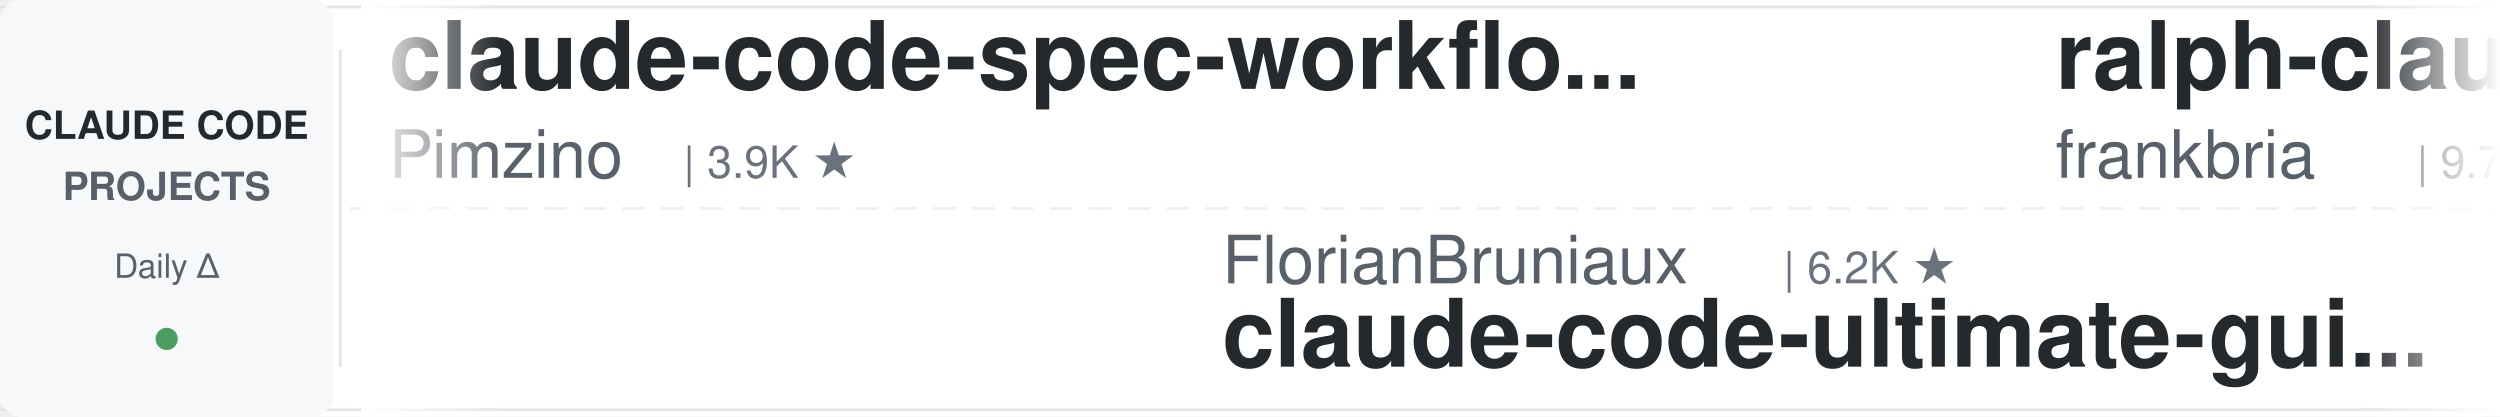
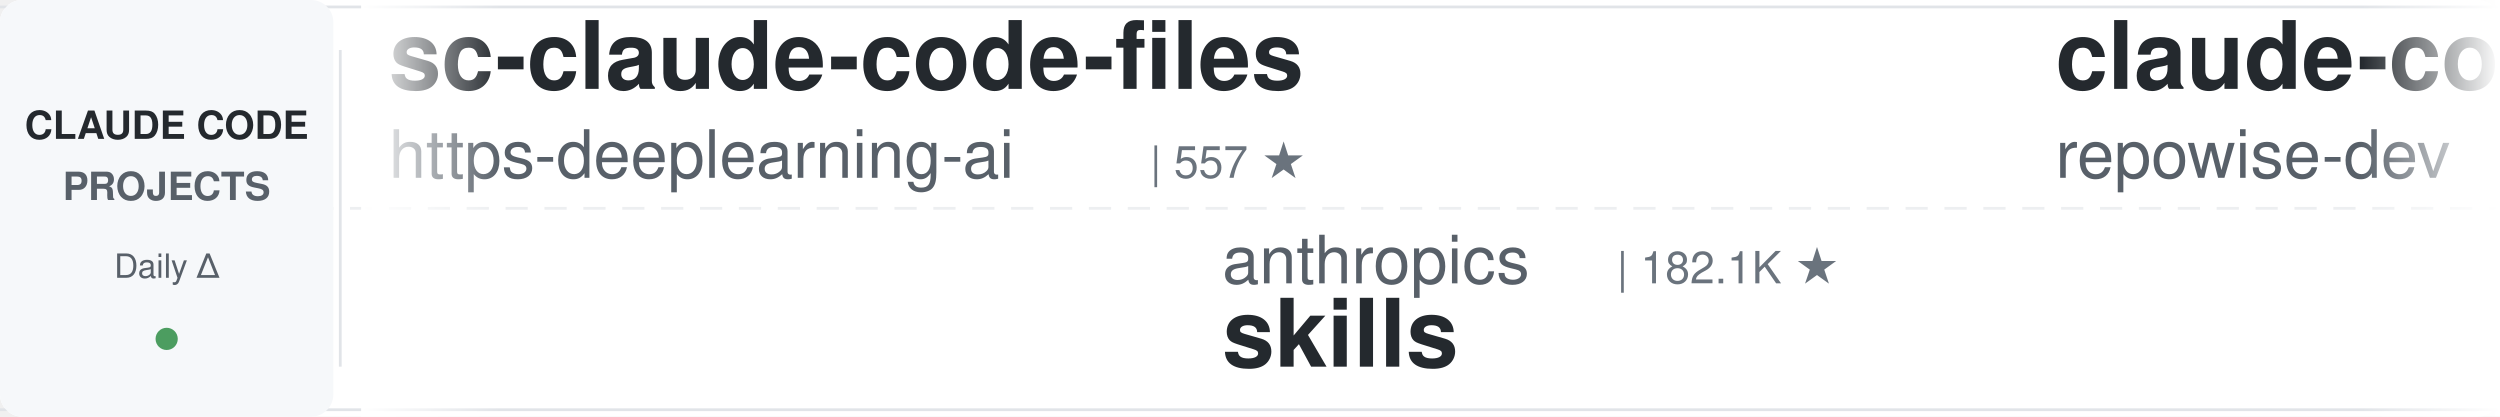
<svg xmlns="http://www.w3.org/2000/svg" width="900" height="150">
  <defs>
    <linearGradient id="leftFade" x1="0%" y1="0%" x2="100%" y2="0%">
      <stop offset="0%" style="stop-color:#ffffff;stop-opacity:1" />
      <stop offset="100%" style="stop-color:#ffffff;stop-opacity:0" />
    </linearGradient>
    <linearGradient id="rightFade" x1="0%" y1="0%" x2="100%" y2="0%">
      <stop offset="0%" style="stop-color:#ffffff;stop-opacity:0" />
      <stop offset="100%" style="stop-color:#ffffff;stop-opacity:1" />
    </linearGradient>
  </defs>
  <rect width="900" height="150" fill="#ffffff" rx="8" />
  <rect x="0" y="2" width="900" height="1" fill="#e1e4e8" />
  <rect x="0" y="147" width="900" height="1" fill="#e1e4e8" />
  <line x1="0" y1="75" x2="900" y2="75" stroke="#e1e4e8" stroke-width="1" stroke-dasharray="8 6" opacity="0.6" />
  <rect x="0" y="0" width="120" height="150" fill="#f6f8fa" rx="8" />
  <text x="60" y="50" font-family="-apple-system, BlinkMacSystemFont, 'Segoe UI', Helvetica, Arial, sans-serif" font-size="14" font-weight="600" fill="#24292e" text-anchor="middle">CLAUDE CODE</text>
  <text x="60" y="72" font-family="-apple-system, BlinkMacSystemFont, 'Segoe UI', Helvetica, Arial, sans-serif" font-size="14" font-weight="600" fill="#586069" text-anchor="middle">PROJECTS</text>
  <text x="60" y="100" font-family="-apple-system, BlinkMacSystemFont, 'Segoe UI', Helvetica, Arial, sans-serif" font-size="12" font-weight="500" fill="#586069" text-anchor="middle">Daily Δ</text>
  <circle cx="60" cy="122" r="4" fill="#22863a" opacity="0.8" />
  <rect x="122" y="18" width="1" height="114" fill="#e1e4e8" />
  <clipPath id="tickerClip">
    <rect x="130" y="0" width="770" height="150" />
  </clipPath>
  <g clip-path="url(#tickerClip)">
    <g id="tickerItems">
      <animateTransform attributeName="transform" attributeType="XML" type="translate" from="0 0" to="-3000 0" dur="54s" repeatCount="indefinite" />
      <g transform="translate(0, 0)">
-         <text x="140" y="32" font-family="-apple-system, BlinkMacSystemFont, 'Segoe UI', Helvetica, Arial, sans-serif" font-size="34" font-weight="600" fill="#24292e">claude-code-spec-workflo...</text>
-         <text x="140" y="64" font-family="-apple-system, BlinkMacSystemFont, 'Segoe UI', Helvetica, Arial, sans-serif" font-size="24" font-weight="400" fill="#586069">Pimzino</text>
-         <text x="246" y="64" font-family="-apple-system, BlinkMacSystemFont, 'Segoe UI', Helvetica, Arial, sans-serif" font-size="16" font-weight="500" fill="#6a737d">| 3.9K ★</text>
+         <text x="140" y="32" font-family="-apple-system, BlinkMacSystemFont, 'Segoe UI', Helvetica, Arial, sans-serif" font-size="34" font-weight="600" fill="#24292e">sc-claude-code-files</text>
+         <text x="140" y="64" font-family="-apple-system, BlinkMacSystemFont, 'Segoe UI', Helvetica, Arial, sans-serif" font-size="24" font-weight="400" fill="#586069">https-deeplearning-ai</text>
+         <text x="414" y="64" font-family="-apple-system, BlinkMacSystemFont, 'Segoe UI', Helvetica, Arial, sans-serif" font-size="16" font-weight="500" fill="#6a737d">| 557 ★</text>
      </g>
      <g transform="translate(300, 0)">
-         <text x="140" y="102" font-family="-apple-system, BlinkMacSystemFont, 'Segoe UI', Helvetica, Arial, sans-serif" font-size="24" font-weight="400" fill="#586069">FlorianBruniaux</text>
-         <text x="342" y="102" font-family="-apple-system, BlinkMacSystemFont, 'Segoe UI', Helvetica, Arial, sans-serif" font-size="16" font-weight="500" fill="#6a737d">| 6.2K ★</text>
-         <text x="140" y="132" font-family="-apple-system, BlinkMacSystemFont, 'Segoe UI', Helvetica, Arial, sans-serif" font-size="34" font-weight="600" fill="#24292e">claude-code-ultimate-gui...</text>
+         <text x="140" y="102" font-family="-apple-system, BlinkMacSystemFont, 'Segoe UI', Helvetica, Arial, sans-serif" font-size="24" font-weight="400" fill="#586069">anthropics</text>
+         <text x="282" y="102" font-family="-apple-system, BlinkMacSystemFont, 'Segoe UI', Helvetica, Arial, sans-serif" font-size="16" font-weight="500" fill="#6a737d">| 182.1K ★</text>
+         <text x="140" y="132" font-family="-apple-system, BlinkMacSystemFont, 'Segoe UI', Helvetica, Arial, sans-serif" font-size="34" font-weight="600" fill="#24292e">skills</text>
      </g>
      <g transform="translate(600, 0)">
-         <text x="140" y="32" font-family="-apple-system, BlinkMacSystemFont, 'Segoe UI', Helvetica, Arial, sans-serif" font-size="34" font-weight="600" fill="#24292e">ralph-claude-code</text>
-         <text x="140" y="64" font-family="-apple-system, BlinkMacSystemFont, 'Segoe UI', Helvetica, Arial, sans-serif" font-size="24" font-weight="400" fill="#586069">frankbria</text>
-         <text x="270" y="64" font-family="-apple-system, BlinkMacSystemFont, 'Segoe UI', Helvetica, Arial, sans-serif" font-size="16" font-weight="500" fill="#6a737d">| 9.7K ★</text>
+         <text x="140" y="32" font-family="-apple-system, BlinkMacSystemFont, 'Segoe UI', Helvetica, Arial, sans-serif" font-size="34" font-weight="600" fill="#24292e">claude-code-prompts</text>
+         <text x="140" y="64" font-family="-apple-system, BlinkMacSystemFont, 'Segoe UI', Helvetica, Arial, sans-serif" font-size="24" font-weight="400" fill="#586069">repowise-dev</text>
+         <text x="306" y="64" font-family="-apple-system, BlinkMacSystemFont, 'Segoe UI', Helvetica, Arial, sans-serif" font-size="16" font-weight="500" fill="#6a737d">| 1.2K ★</text>
      </g>
      <g transform="translate(900, 0)">
-         <text x="140" y="102" font-family="-apple-system, BlinkMacSystemFont, 'Segoe UI', Helvetica, Arial, sans-serif" font-size="24" font-weight="400" fill="#586069">luyao618</text>
-         <text x="258" y="102" font-family="-apple-system, BlinkMacSystemFont, 'Segoe UI', Helvetica, Arial, sans-serif" font-size="16" font-weight="500" fill="#6a737d">| 1.7K ★</text>
-         <text x="140" y="132" font-family="-apple-system, BlinkMacSystemFont, 'Segoe UI', Helvetica, Arial, sans-serif" font-size="34" font-weight="600" fill="#24292e">Claude-Code-Source-Study</text>
+         <text x="140" y="102" font-family="-apple-system, BlinkMacSystemFont, 'Segoe UI', Helvetica, Arial, sans-serif" font-size="24" font-weight="400" fill="#586069">disler</text>
+         <text x="234" y="102" font-family="-apple-system, BlinkMacSystemFont, 'Segoe UI', Helvetica, Arial, sans-serif" font-size="16" font-weight="500" fill="#6a737d">| 3.9K ★</text>
+         <text x="140" y="132" font-family="-apple-system, BlinkMacSystemFont, 'Segoe UI', Helvetica, Arial, sans-serif" font-size="34" font-weight="600" fill="#24292e">claude-code-hooks-master...</text>
      </g>
      <g transform="translate(1200, 0)">
-         <text x="140" y="32" font-family="-apple-system, BlinkMacSystemFont, 'Segoe UI', Helvetica, Arial, sans-serif" font-size="34" font-weight="600" fill="#24292e">system_prompts_leaks</text>
-         <text x="140" y="64" font-family="-apple-system, BlinkMacSystemFont, 'Segoe UI', Helvetica, Arial, sans-serif" font-size="24" font-weight="400" fill="#586069">asgeirtj</text>
-         <text x="258" y="64" font-family="-apple-system, BlinkMacSystemFont, 'Segoe UI', Helvetica, Arial, sans-serif" font-size="16" font-weight="500" fill="#6a737d">| 69.9K ★</text>
+         <text x="140" y="32" font-family="-apple-system, BlinkMacSystemFont, 'Segoe UI', Helvetica, Arial, sans-serif" font-size="34" font-weight="600" fill="#24292e">claude-code-from-source</text>
+         <text x="140" y="64" font-family="-apple-system, BlinkMacSystemFont, 'Segoe UI', Helvetica, Arial, sans-serif" font-size="24" font-weight="400" fill="#586069">alejandrobalderas</text>
+         <text x="366" y="64" font-family="-apple-system, BlinkMacSystemFont, 'Segoe UI', Helvetica, Arial, sans-serif" font-size="16" font-weight="500" fill="#6a737d">| 3.0K ★</text>
      </g>
      <g transform="translate(1500, 0)">
-         <text x="140" y="102" font-family="-apple-system, BlinkMacSystemFont, 'Segoe UI', Helvetica, Arial, sans-serif" font-size="24" font-weight="400" fill="#586069">pedrohcgs</text>
-         <text x="270" y="102" font-family="-apple-system, BlinkMacSystemFont, 'Segoe UI', Helvetica, Arial, sans-serif" font-size="16" font-weight="500" fill="#6a737d">| 1.7K ★</text>
-         <text x="140" y="132" font-family="-apple-system, BlinkMacSystemFont, 'Segoe UI', Helvetica, Arial, sans-serif" font-size="34" font-weight="600" fill="#24292e">claude-code-my-workflow</text>
+         <text x="140" y="102" font-family="-apple-system, BlinkMacSystemFont, 'Segoe UI', Helvetica, Arial, sans-serif" font-size="24" font-weight="400" fill="#586069">rohitg00</text>
+         <text x="258" y="102" font-family="-apple-system, BlinkMacSystemFont, 'Segoe UI', Helvetica, Arial, sans-serif" font-size="16" font-weight="500" fill="#6a737d">| 2.7K ★</text>
+         <text x="140" y="132" font-family="-apple-system, BlinkMacSystemFont, 'Segoe UI', Helvetica, Arial, sans-serif" font-size="34" font-weight="600" fill="#24292e">awesome-claude-code-tool...</text>
      </g>
      <g transform="translate(1800, 0)">
-         <text x="140" y="32" font-family="-apple-system, BlinkMacSystemFont, 'Segoe UI', Helvetica, Arial, sans-serif" font-size="34" font-weight="600" fill="#24292e">claude_code_src</text>
-         <text x="140" y="64" font-family="-apple-system, BlinkMacSystemFont, 'Segoe UI', Helvetica, Arial, sans-serif" font-size="24" font-weight="400" fill="#586069">ponponon</text>
-         <text x="258" y="64" font-family="-apple-system, BlinkMacSystemFont, 'Segoe UI', Helvetica, Arial, sans-serif" font-size="16" font-weight="500" fill="#6a737d">| 2.3K ★</text>
+         <text x="140" y="32" font-family="-apple-system, BlinkMacSystemFont, 'Segoe UI', Helvetica, Arial, sans-serif" font-size="34" font-weight="600" fill="#24292e">claude-code-workflows</text>
+         <text x="140" y="64" font-family="-apple-system, BlinkMacSystemFont, 'Segoe UI', Helvetica, Arial, sans-serif" font-size="24" font-weight="400" fill="#586069">OneRedOak</text>
+         <text x="270" y="64" font-family="-apple-system, BlinkMacSystemFont, 'Segoe UI', Helvetica, Arial, sans-serif" font-size="16" font-weight="500" fill="#6a737d">| 3.9K ★</text>
      </g>
      <g transform="translate(2100, 0)">
-         <text x="140" y="102" font-family="-apple-system, BlinkMacSystemFont, 'Segoe UI', Helvetica, Arial, sans-serif" font-size="24" font-weight="400" fill="#586069">Donchitos</text>
-         <text x="270" y="102" font-family="-apple-system, BlinkMacSystemFont, 'Segoe UI', Helvetica, Arial, sans-serif" font-size="16" font-weight="500" fill="#6a737d">| 26.8K ★</text>
-         <text x="140" y="132" font-family="-apple-system, BlinkMacSystemFont, 'Segoe UI', Helvetica, Arial, sans-serif" font-size="34" font-weight="600" fill="#24292e">Claude-Code-Game-Studios</text>
+         <text x="140" y="102" font-family="-apple-system, BlinkMacSystemFont, 'Segoe UI', Helvetica, Arial, sans-serif" font-size="24" font-weight="400" fill="#586069">multica-ai</text>
+         <text x="282" y="102" font-family="-apple-system, BlinkMacSystemFont, 'Segoe UI', Helvetica, Arial, sans-serif" font-size="16" font-weight="500" fill="#6a737d">| 221.1K ★</text>
+         <text x="140" y="132" font-family="-apple-system, BlinkMacSystemFont, 'Segoe UI', Helvetica, Arial, sans-serif" font-size="34" font-weight="600" fill="#24292e">andrej-karpathy-skills</text>
      </g>
      <g transform="translate(2400, 0)">
-         <text x="140" y="32" font-family="-apple-system, BlinkMacSystemFont, 'Segoe UI', Helvetica, Arial, sans-serif" font-size="34" font-weight="600" fill="#24292e">claude-coder</text>
-         <text x="140" y="64" font-family="-apple-system, BlinkMacSystemFont, 'Segoe UI', Helvetica, Arial, sans-serif" font-size="24" font-weight="400" fill="#586069">kodu-ai</text>
-         <text x="246" y="64" font-family="-apple-system, BlinkMacSystemFont, 'Segoe UI', Helvetica, Arial, sans-serif" font-size="16" font-weight="500" fill="#6a737d">| 5.2K ★</text>
+         <text x="140" y="32" font-family="-apple-system, BlinkMacSystemFont, 'Segoe UI', Helvetica, Arial, sans-serif" font-size="34" font-weight="600" fill="#24292e">claude-code-tudou</text>
+         <text x="140" y="64" font-family="-apple-system, BlinkMacSystemFont, 'Segoe UI', Helvetica, Arial, sans-serif" font-size="24" font-weight="400" fill="#586069">AICoderTudou</text>
+         <text x="306" y="64" font-family="-apple-system, BlinkMacSystemFont, 'Segoe UI', Helvetica, Arial, sans-serif" font-size="16" font-weight="500" fill="#6a737d">| 493 ★</text>
      </g>
      <g transform="translate(2700, 0)">
-         <text x="140" y="102" font-family="-apple-system, BlinkMacSystemFont, 'Segoe UI', Helvetica, Arial, sans-serif" font-size="24" font-weight="400" fill="#586069">darcyegb</text>
-         <text x="258" y="102" font-family="-apple-system, BlinkMacSystemFont, 'Segoe UI', Helvetica, Arial, sans-serif" font-size="16" font-weight="500" fill="#6a737d">| 777 ★</text>
-         <text x="140" y="132" font-family="-apple-system, BlinkMacSystemFont, 'Segoe UI', Helvetica, Arial, sans-serif" font-size="34" font-weight="600" fill="#24292e">ClaudeCodeAgents</text>
+         <text x="140" y="102" font-family="-apple-system, BlinkMacSystemFont, 'Segoe UI', Helvetica, Arial, sans-serif" font-size="24" font-weight="400" fill="#586069">lorryjovens-hub</text>
+         <text x="342" y="102" font-family="-apple-system, BlinkMacSystemFont, 'Segoe UI', Helvetica, Arial, sans-serif" font-size="16" font-weight="500" fill="#6a737d">| 1.7K ★</text>
+         <text x="140" y="132" font-family="-apple-system, BlinkMacSystemFont, 'Segoe UI', Helvetica, Arial, sans-serif" font-size="34" font-weight="600" fill="#24292e">claude-code-rust</text>
      </g>
      <g transform="translate(3000, 0)">
-         <text x="140" y="32" font-family="-apple-system, BlinkMacSystemFont, 'Segoe UI', Helvetica, Arial, sans-serif" font-size="34" font-weight="600" fill="#24292e">claude-code-spec-workflo...</text>
-         <text x="140" y="64" font-family="-apple-system, BlinkMacSystemFont, 'Segoe UI', Helvetica, Arial, sans-serif" font-size="24" font-weight="400" fill="#586069">Pimzino</text>
-         <text x="246" y="64" font-family="-apple-system, BlinkMacSystemFont, 'Segoe UI', Helvetica, Arial, sans-serif" font-size="16" font-weight="500" fill="#6a737d">| 3.9K ★</text>
+         <text x="140" y="32" font-family="-apple-system, BlinkMacSystemFont, 'Segoe UI', Helvetica, Arial, sans-serif" font-size="34" font-weight="600" fill="#24292e">sc-claude-code-files</text>
+         <text x="140" y="64" font-family="-apple-system, BlinkMacSystemFont, 'Segoe UI', Helvetica, Arial, sans-serif" font-size="24" font-weight="400" fill="#586069">https-deeplearning-ai</text>
+         <text x="414" y="64" font-family="-apple-system, BlinkMacSystemFont, 'Segoe UI', Helvetica, Arial, sans-serif" font-size="16" font-weight="500" fill="#6a737d">| 557 ★</text>
      </g>
      <g transform="translate(3300, 0)">
-         <text x="140" y="102" font-family="-apple-system, BlinkMacSystemFont, 'Segoe UI', Helvetica, Arial, sans-serif" font-size="24" font-weight="400" fill="#586069">FlorianBruniaux</text>
-         <text x="342" y="102" font-family="-apple-system, BlinkMacSystemFont, 'Segoe UI', Helvetica, Arial, sans-serif" font-size="16" font-weight="500" fill="#6a737d">| 6.2K ★</text>
-         <text x="140" y="132" font-family="-apple-system, BlinkMacSystemFont, 'Segoe UI', Helvetica, Arial, sans-serif" font-size="34" font-weight="600" fill="#24292e">claude-code-ultimate-gui...</text>
+         <text x="140" y="102" font-family="-apple-system, BlinkMacSystemFont, 'Segoe UI', Helvetica, Arial, sans-serif" font-size="24" font-weight="400" fill="#586069">anthropics</text>
+         <text x="282" y="102" font-family="-apple-system, BlinkMacSystemFont, 'Segoe UI', Helvetica, Arial, sans-serif" font-size="16" font-weight="500" fill="#6a737d">| 182.1K ★</text>
+         <text x="140" y="132" font-family="-apple-system, BlinkMacSystemFont, 'Segoe UI', Helvetica, Arial, sans-serif" font-size="34" font-weight="600" fill="#24292e">skills</text>
      </g>
      <g transform="translate(3600, 0)">
-         <text x="140" y="32" font-family="-apple-system, BlinkMacSystemFont, 'Segoe UI', Helvetica, Arial, sans-serif" font-size="34" font-weight="600" fill="#24292e">ralph-claude-code</text>
-         <text x="140" y="64" font-family="-apple-system, BlinkMacSystemFont, 'Segoe UI', Helvetica, Arial, sans-serif" font-size="24" font-weight="400" fill="#586069">frankbria</text>
-         <text x="270" y="64" font-family="-apple-system, BlinkMacSystemFont, 'Segoe UI', Helvetica, Arial, sans-serif" font-size="16" font-weight="500" fill="#6a737d">| 9.7K ★</text>
+         <text x="140" y="32" font-family="-apple-system, BlinkMacSystemFont, 'Segoe UI', Helvetica, Arial, sans-serif" font-size="34" font-weight="600" fill="#24292e">claude-code-prompts</text>
+         <text x="140" y="64" font-family="-apple-system, BlinkMacSystemFont, 'Segoe UI', Helvetica, Arial, sans-serif" font-size="24" font-weight="400" fill="#586069">repowise-dev</text>
+         <text x="306" y="64" font-family="-apple-system, BlinkMacSystemFont, 'Segoe UI', Helvetica, Arial, sans-serif" font-size="16" font-weight="500" fill="#6a737d">| 1.2K ★</text>
      </g>
      <g transform="translate(3900, 0)">
-         <text x="140" y="102" font-family="-apple-system, BlinkMacSystemFont, 'Segoe UI', Helvetica, Arial, sans-serif" font-size="24" font-weight="400" fill="#586069">luyao618</text>
-         <text x="258" y="102" font-family="-apple-system, BlinkMacSystemFont, 'Segoe UI', Helvetica, Arial, sans-serif" font-size="16" font-weight="500" fill="#6a737d">| 1.7K ★</text>
-         <text x="140" y="132" font-family="-apple-system, BlinkMacSystemFont, 'Segoe UI', Helvetica, Arial, sans-serif" font-size="34" font-weight="600" fill="#24292e">Claude-Code-Source-Study</text>
+         <text x="140" y="102" font-family="-apple-system, BlinkMacSystemFont, 'Segoe UI', Helvetica, Arial, sans-serif" font-size="24" font-weight="400" fill="#586069">disler</text>
+         <text x="234" y="102" font-family="-apple-system, BlinkMacSystemFont, 'Segoe UI', Helvetica, Arial, sans-serif" font-size="16" font-weight="500" fill="#6a737d">| 3.9K ★</text>
+         <text x="140" y="132" font-family="-apple-system, BlinkMacSystemFont, 'Segoe UI', Helvetica, Arial, sans-serif" font-size="34" font-weight="600" fill="#24292e">claude-code-hooks-master...</text>
      </g>
    </g>
  </g>
  <rect x="130" y="0" width="50" height="150" fill="url(#leftFade)" />
  <rect x="850" y="0" width="50" height="150" fill="url(#rightFade)" />
</svg>
